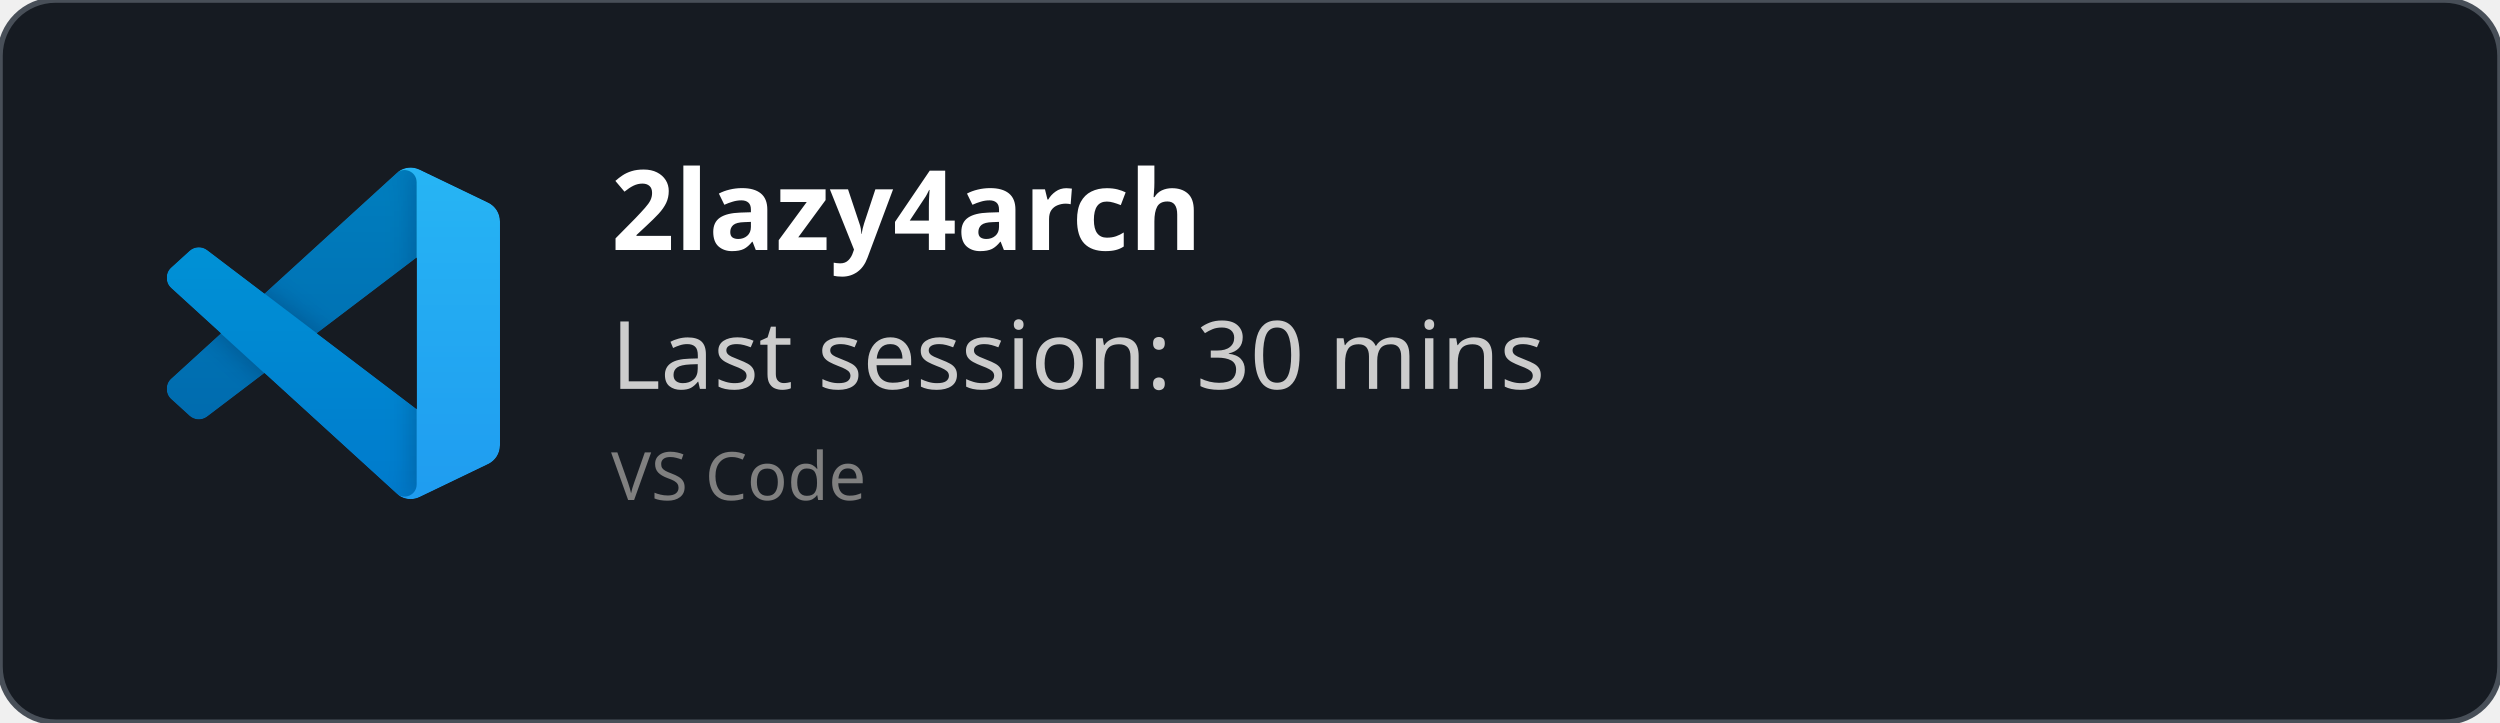
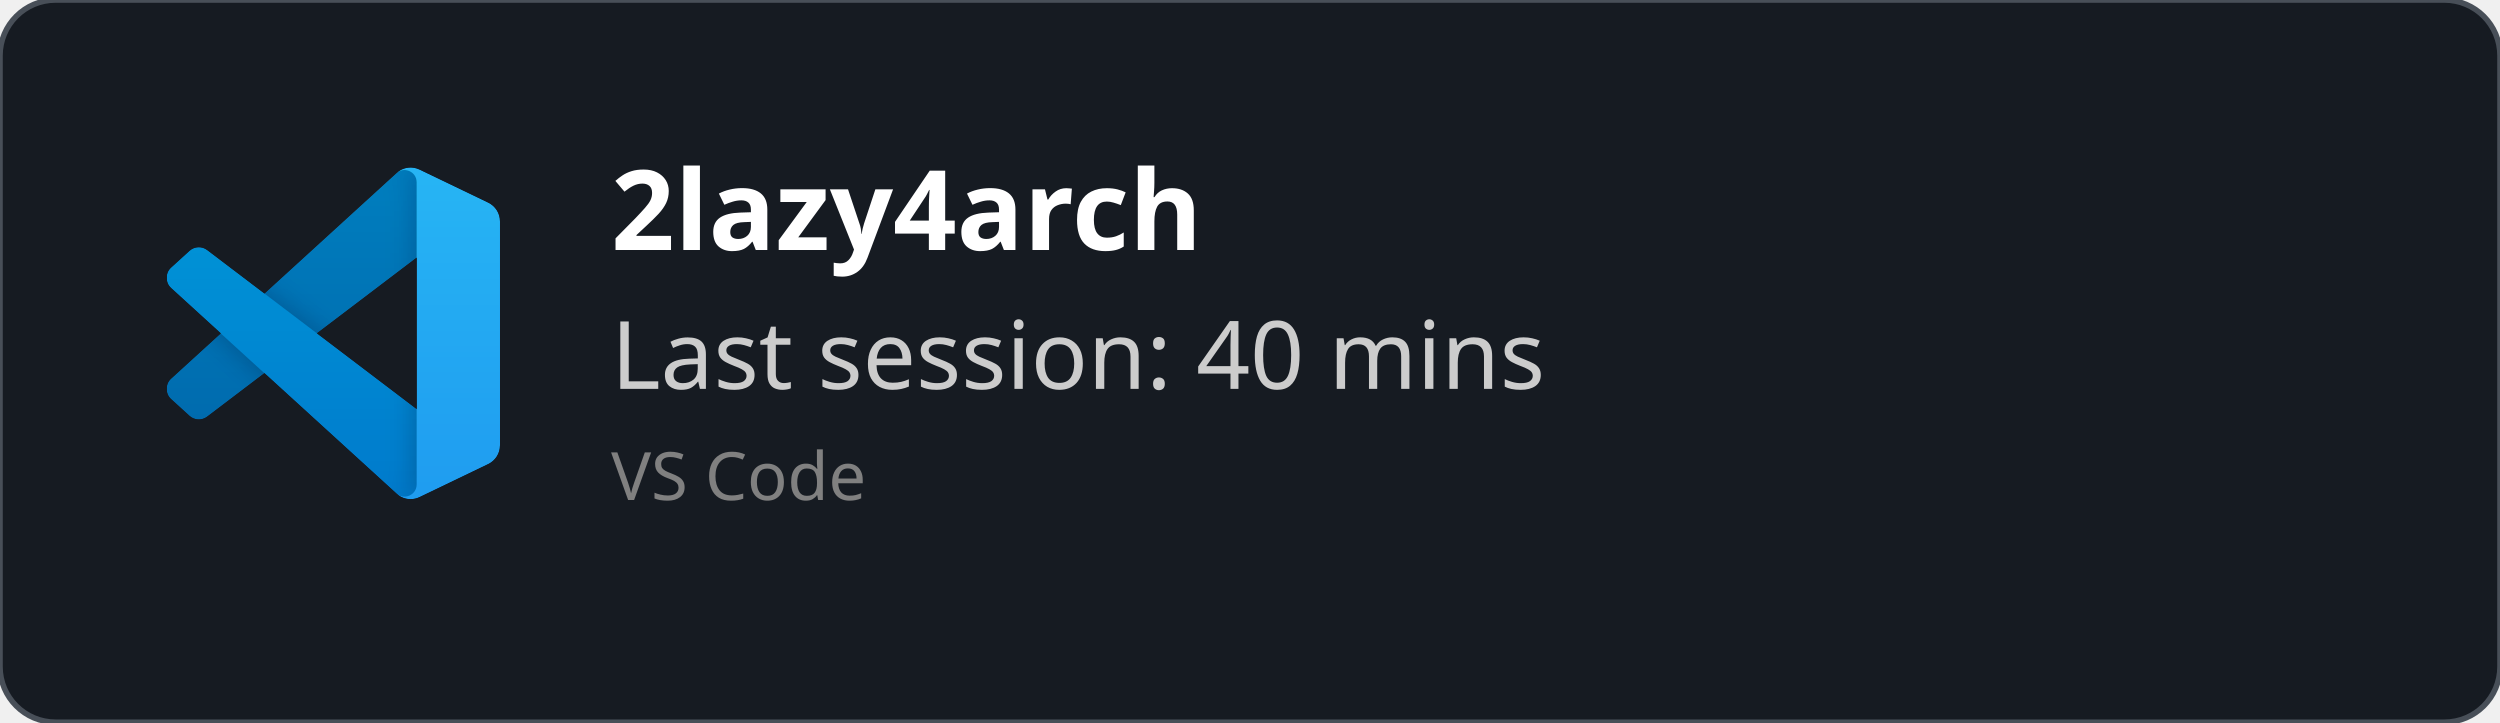
<svg xmlns="http://www.w3.org/2000/svg" width="450" height="130" viewBox="0 0 450 130" fill="none" role="img">
  <style>
    *{
        font-family: 'Segoe UI', Ubuntu, monospace
    }
    </style>
  <defs>
    <clipPath id="horizontalClip" x="20" y="20" width="500" height="200">
      <rect x="90" y="20" width="300" height="50" />
    </clipPath>
  </defs>
  <rect width="450" height="130" fill="rgba(22,27,34)" stroke="#484f58" stroke-width="1" fill-opacity="1" stroke-opacity="1" x="0" y="0" rx="10px" ry="10px">
    </rect>
  <svg width="60" height="60" x="30" y="30" viewBox="0 0 100 100" fill="none" id="vscode">
    <mask id="mask0" mask-type="alpha" maskUnits="userSpaceOnUse" x="0" y="0" width="100" height="100">
      <path fill-rule="evenodd" clip-rule="evenodd" d="M70.912 99.317C72.487 99.931 74.283 99.891 75.873 99.126L96.461 89.22C98.624 88.179 100 85.989 100 83.587V16.413C100 14.011 98.624 11.822 96.461 10.781L75.873 0.874C73.786 -0.13 71.345 0.116 69.513 1.447C69.252 1.637 69.003 1.849 68.769 2.083L29.355 38.041L12.187 25.01C10.589 23.797 8.354 23.896 6.869 25.246L1.363 30.255C-0.453 31.906 -0.455 34.763 1.359 36.417L16.247 50L1.359 63.583C-0.455 65.237 -0.453 68.094 1.363 69.745L6.869 74.754C8.354 76.104 10.589 76.204 12.187 74.99L29.355 61.959L68.769 97.917C69.392 98.541 70.125 99.01 70.912 99.317ZM75.015 27.299L45.109 50L75.015 72.701V27.299Z" fill="white" />
    </mask>
    <g mask="url(#mask0)">
      <path d="M96.461 10.796L75.857 0.876C73.472 -0.273 70.622 0.212 68.75 2.083L1.299 63.583C-0.516 65.237 -0.514 68.094 1.303 69.745L6.813 74.754C8.298 76.104 10.535 76.204 12.134 74.99L93.361 13.37C96.086 11.303 100 13.246 100 16.667V16.427C100 14.027 98.625 11.838 96.461 10.796Z" fill="#0065A9" />
      <g filter="url(#filter0_d)">
        <path d="M96.461 89.204L75.857 99.124C73.472 100.273 70.622 99.788 68.75 97.917L1.299 36.417C-0.516 34.763 -0.514 31.906 1.303 30.255L6.813 25.246C8.298 23.896 10.535 23.796 12.134 25.009L93.361 86.63C96.086 88.697 100 86.754 100 83.333V83.573C100 85.974 98.625 88.162 96.461 89.204Z" fill="#007ACC" />
      </g>
      <g filter="url(#filter1_d)">
        <path d="M75.858 99.126C73.472 100.274 70.622 99.788 68.75 97.917C71.056 100.223 75 98.59 75 95.328V4.672C75 1.41 71.056 -0.223 68.75 2.083C70.622 0.211 73.472 -0.274 75.858 0.874L96.459 10.781C98.623 11.822 100 14.011 100 16.413V83.587C100 85.989 98.623 88.179 96.459 89.22L75.858 99.126Z" fill="#1F9CF0" />
      </g>
      <g style="mix-blend-mode:overlay" opacity="0.25">
        <path fill-rule="evenodd" clip-rule="evenodd" d="M70.851 99.317C72.426 99.931 74.222 99.891 75.812 99.126L96.4 89.22C98.563 88.179 99.939 85.989 99.939 83.587V16.413C99.939 14.011 98.564 11.822 96.4 10.781L75.812 0.874C73.725 -0.13 71.284 0.116 69.453 1.447C69.191 1.637 68.942 1.849 68.708 2.083L29.294 38.041L12.126 25.01C10.528 23.796 8.293 23.896 6.809 25.246L1.302 30.255C-0.513 31.906 -0.515 34.763 1.298 36.417L16.186 50L1.298 63.583C-0.515 65.237 -0.513 68.094 1.302 69.745L6.809 74.754C8.293 76.104 10.528 76.204 12.126 74.99L29.294 61.959L68.708 97.917C69.332 98.54 70.064 99.01 70.851 99.317ZM74.954 27.299L45.048 50L74.954 72.701V27.299Z" fill="url(#paint0_linear)" />
      </g>
    </g>
    <defs>
      <filter id="filter0_d" x="-8.394" y="15.829" width="116.727" height="92.246" filterUnits="userSpaceOnUse" color-interpolation-filters="sRGB">
        <feFlood flood-opacity="0" result="BackgroundImageFix" />
        <feColorMatrix in="SourceAlpha" type="matrix" values="0 0 0 0 0 0 0 0 0 0 0 0 0 0 0 0 0 0 127 0" />
        <feOffset />
        <feGaussianBlur stdDeviation="4.167" />
        <feColorMatrix type="matrix" values="0 0 0 0 0 0 0 0 0 0 0 0 0 0 0 0 0 0 0.25 0" />
        <feBlend mode="overlay" in2="BackgroundImageFix" result="effect1_dropShadow" />
        <feBlend mode="normal" in="SourceGraphic" in2="effect1_dropShadow" result="shape" />
      </filter>
      <filter id="filter1_d" x="60.417" y="-8.076" width="47.917" height="116.151" filterUnits="userSpaceOnUse" color-interpolation-filters="sRGB">
        <feFlood flood-opacity="0" result="BackgroundImageFix" />
        <feColorMatrix in="SourceAlpha" type="matrix" values="0 0 0 0 0 0 0 0 0 0 0 0 0 0 0 0 0 0 127 0" />
        <feOffset />
        <feGaussianBlur stdDeviation="4.167" />
        <feColorMatrix type="matrix" values="0 0 0 0 0 0 0 0 0 0 0 0 0 0 0 0 0 0 0.25 0" />
        <feBlend mode="overlay" in2="BackgroundImageFix" result="effect1_dropShadow" />
        <feBlend mode="normal" in="SourceGraphic" in2="effect1_dropShadow" result="shape" />
      </filter>
      <linearGradient id="paint0_linear" x1="49.939" y1="0.258" x2="49.939" y2="99.742" gradientUnits="userSpaceOnUse">
        <stop stop-color="white" />
        <stop offset="1" stop-color="white" stop-opacity="0" />
      </linearGradient>
    </defs>
  </svg>
  <text x="110" y="45" font-size="20" clip-path="url(#horizontalClip)" font-weight="bold" font-family="Ubuntu" fill="white">
    2lazy4arch
    </text>
  <text x="110" y="70" font-size="17px" font-family="Ubuntu" fill="#ccc">
-     Last session: 30 mins
+     Last session: 40 mins
    </text>
  <text x="110" y="90" font-size="12px" font-family="Ubuntu" fill="grey">
    VS Code
    </text>
</svg>
